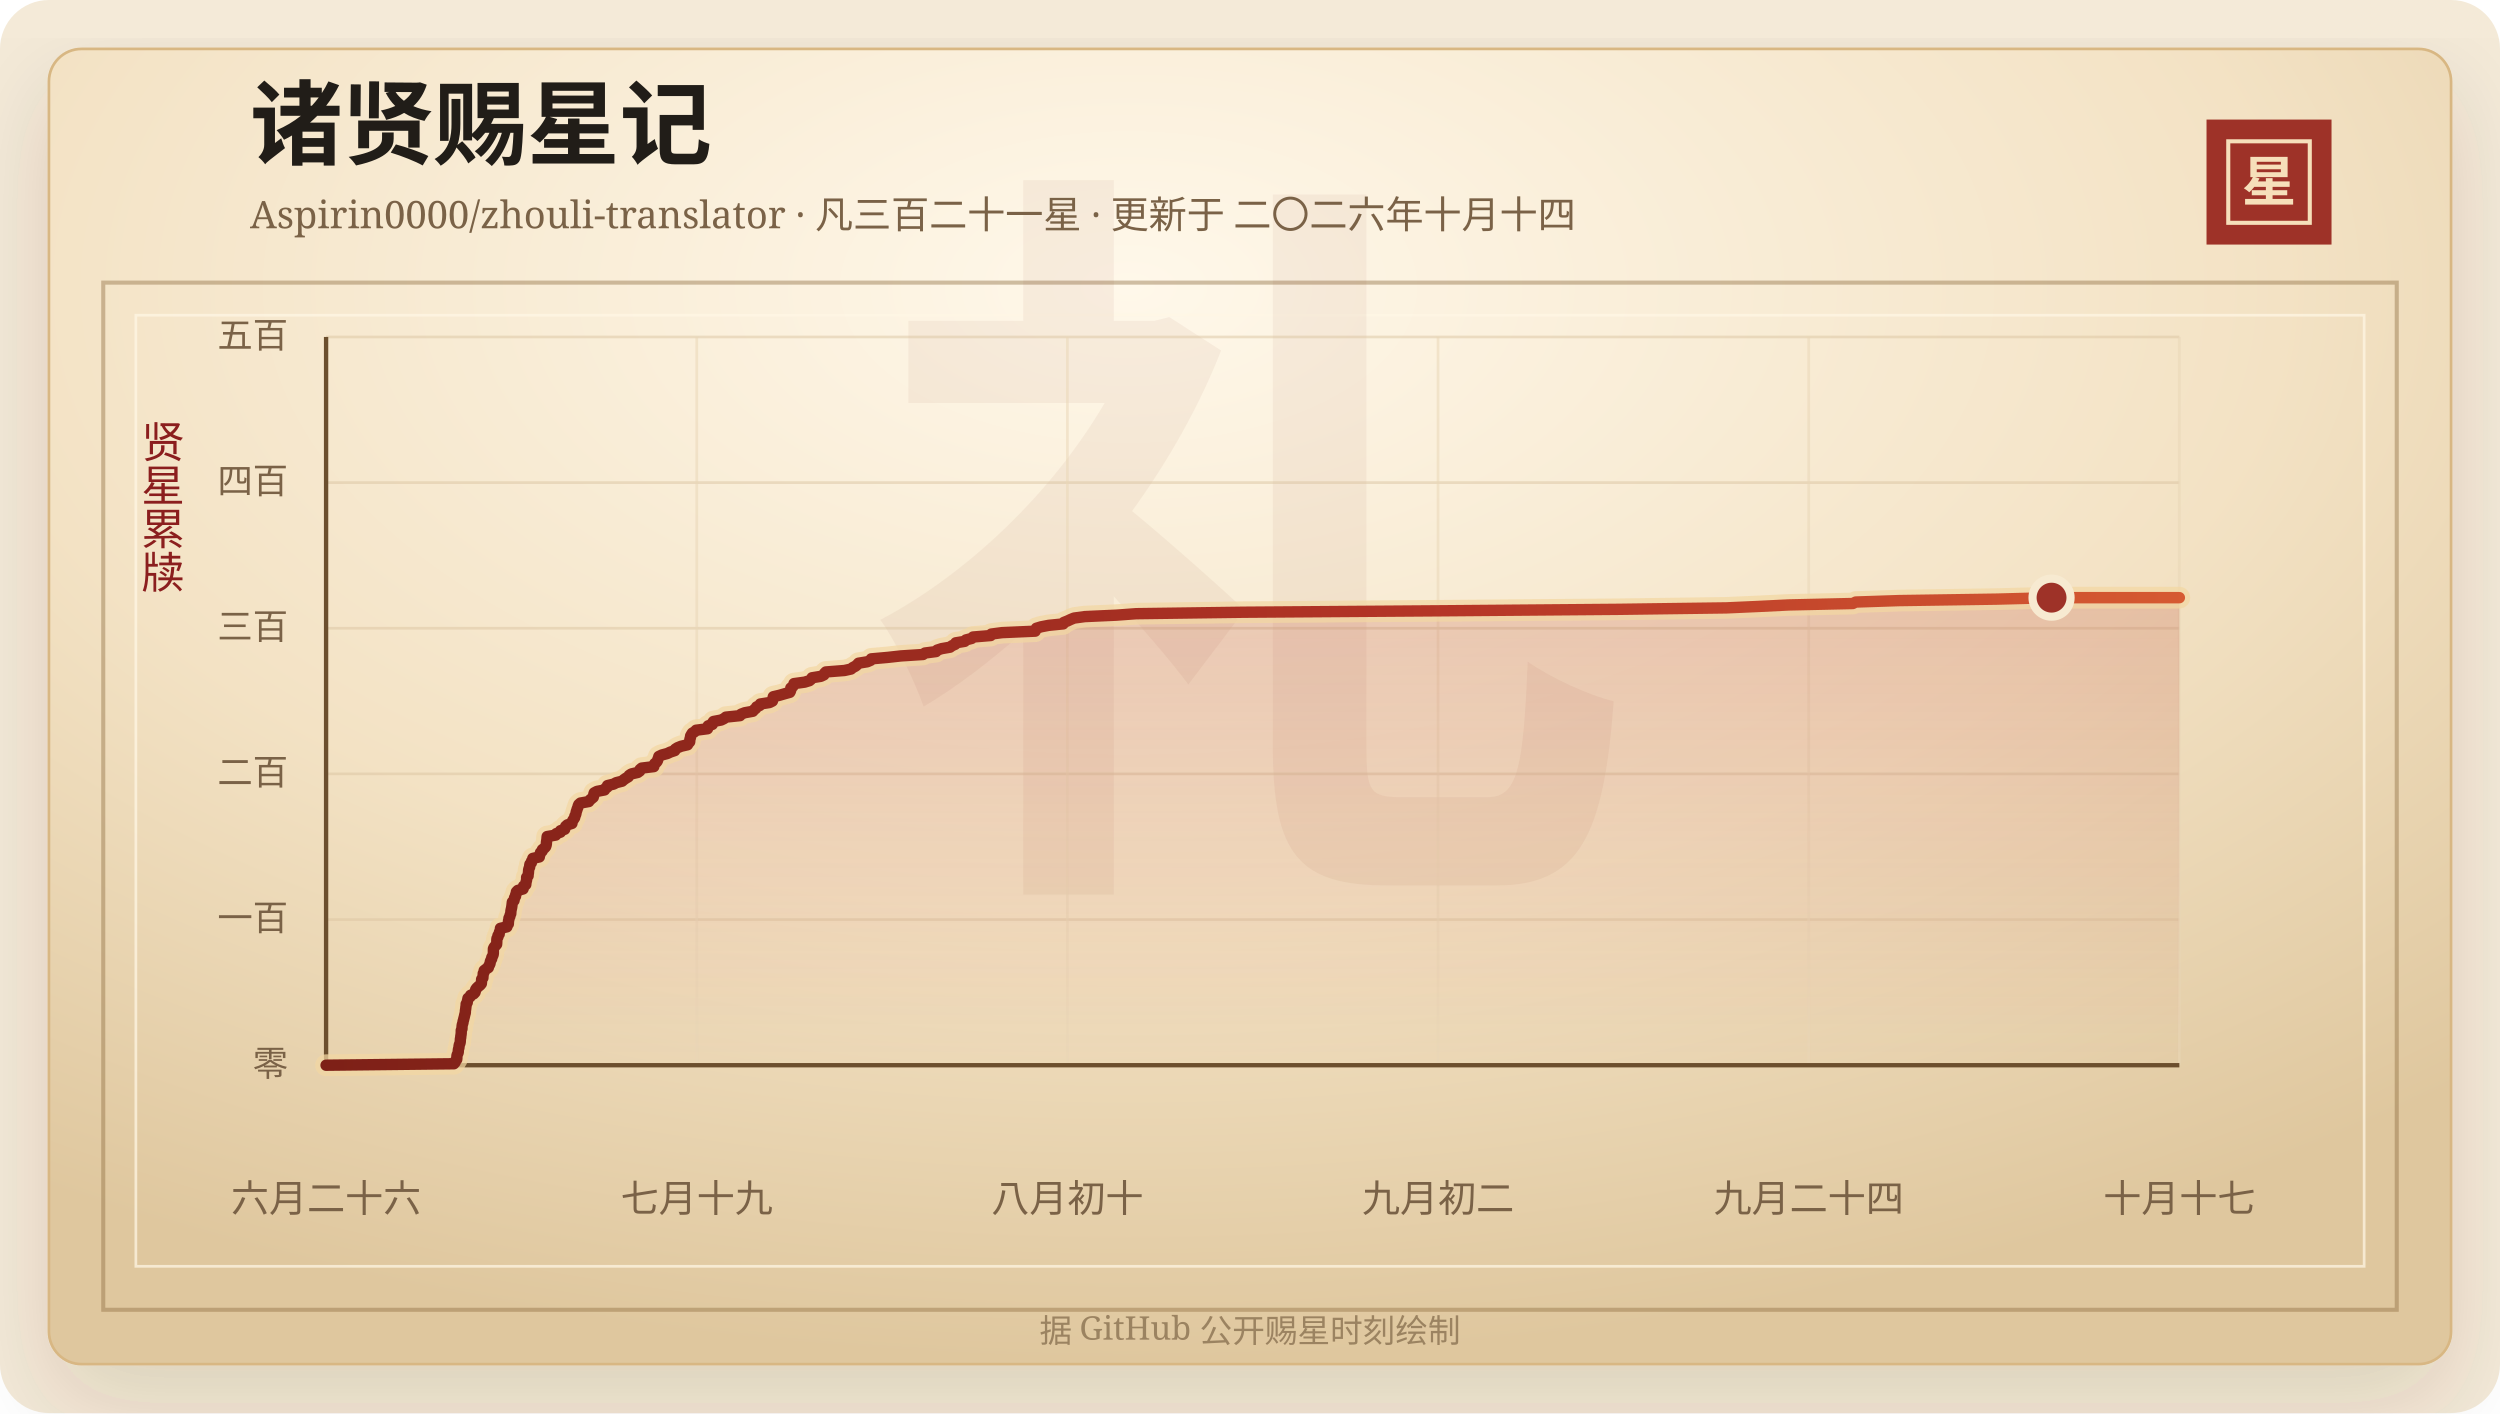
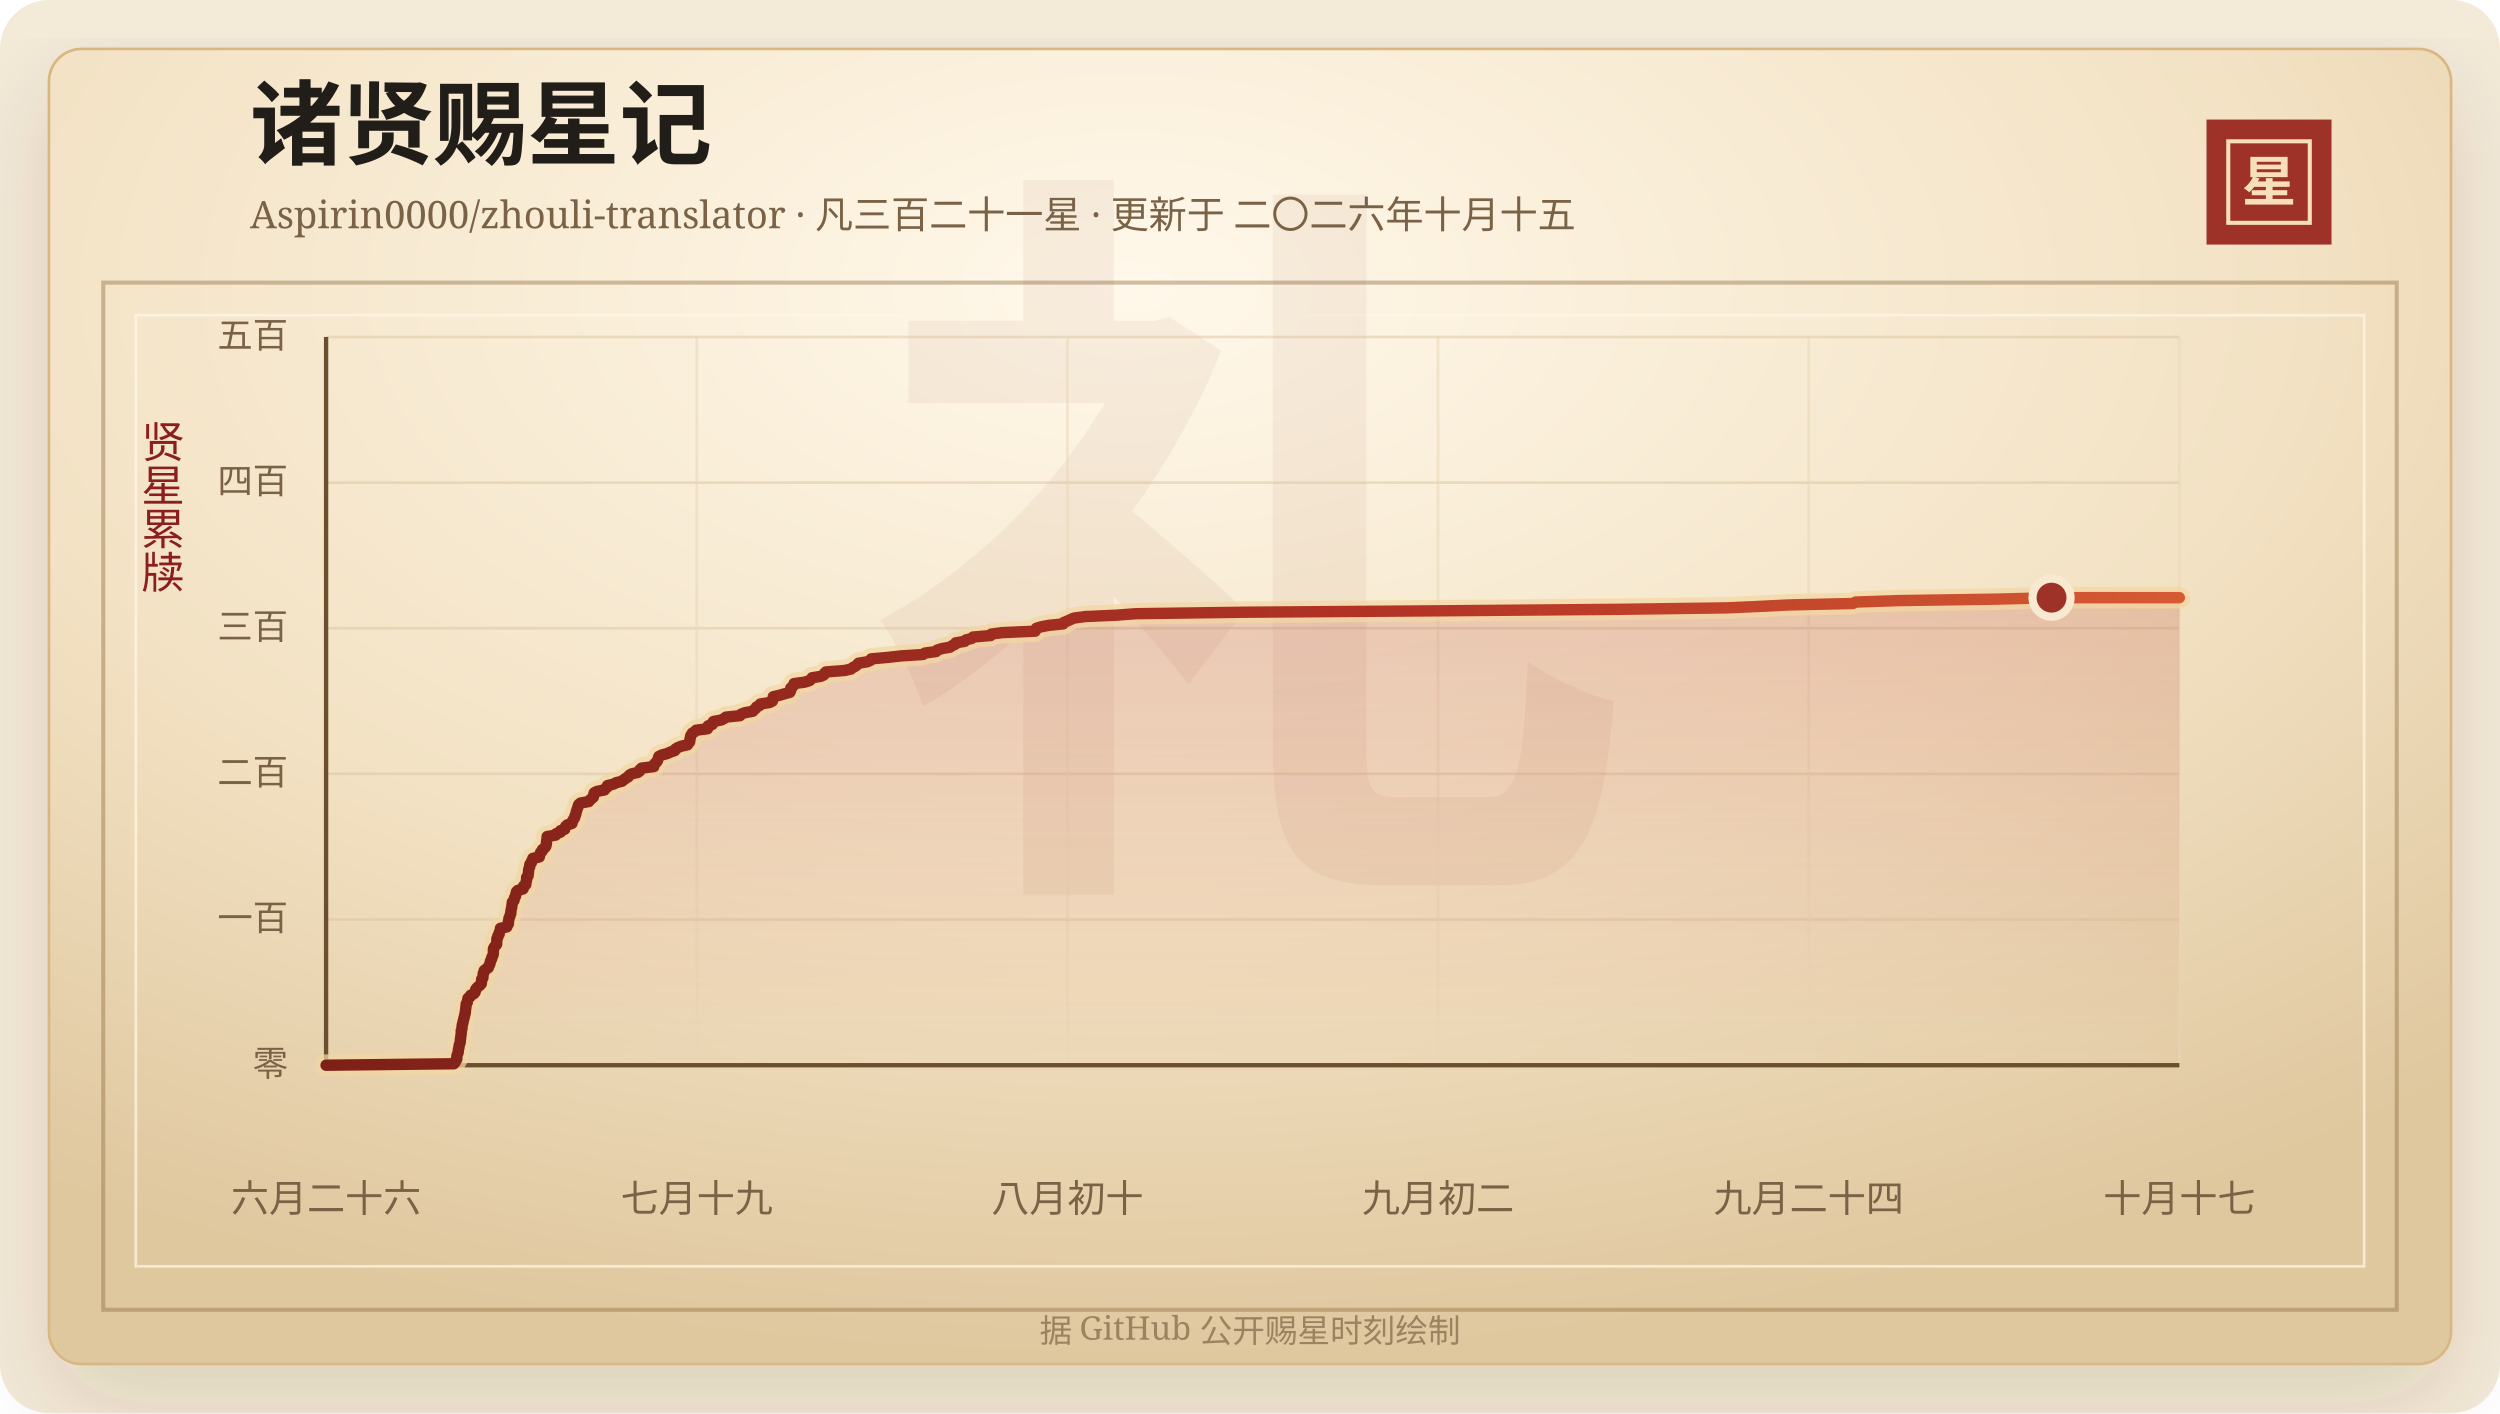
<svg xmlns="http://www.w3.org/2000/svg" width="920" height="520" viewBox="0 0 920 520" role="img" aria-labelledby="title desc">
  <defs>
    <linearGradient id="line" x1="0" x2="1" y1="0" y2="0">
      <stop offset="0%" stop-color="#7d2017" />
      <stop offset="58%" stop-color="#b33426" />
      <stop offset="100%" stop-color="#d65a32" />
    </linearGradient>
    <linearGradient id="area" x1="0" x2="0" y1="0" y2="1">
      <stop offset="0%" stop-color="#b33426" stop-opacity="0.2" />
      <stop offset="100%" stop-color="#b33426" stop-opacity="0" />
    </linearGradient>
    <radialGradient id="paper" cx="45%" cy="18%" r="82%">
      <stop offset="0%" stop-color="#fff8ea" />
      <stop offset="58%" stop-color="#f3e2c4" />
      <stop offset="100%" stop-color="#dfc79e" />
    </radialGradient>
    <filter id="shadow" x="-20%" y="-20%" width="140%" height="140%">
      <feDropShadow dx="0" dy="14" stdDeviation="18" flood-color="#3b2a20" flood-opacity="0.14" />
    </filter>
  </defs>
  <rect width="920" height="520" rx="18" fill="#f4ead8" />
  <rect x="18" y="18" width="884" height="484" rx="12" fill="url(#paper)" stroke="#d8b783" filter="url(#shadow)" />
  <rect x="38" y="104" width="844" height="378" fill="none" stroke="#8c6b3f" stroke-opacity="0.42" stroke-width="1.5" />
  <rect x="50" y="116" width="820" height="350" fill="none" stroke="#fff7e5" stroke-opacity="0.72" />
  <text x="460" y="304" text-anchor="middle" fill="#8c342a" fill-opacity="0.06" font-family="Songti SC, STSong, SimSun, serif" font-size="280" font-weight="700">礼</text>
  <text x="92" y="58" fill="#211d18" font-family="Songti SC, STSong, SimSun, serif" font-size="34" font-weight="700">诸贤赐星记</text>
-   <text x="92" y="84" fill="#7a6247" font-family="Songti SC, STSong, SimSun, serif" font-size="14.0">Aspirin0000/zhouli-translator · 凡三百二十一星 · 更新于 二〇二六年十月十四</text>
+   <text x="92" y="84" fill="#7a6247" font-family="Songti SC, STSong, SimSun, serif" font-size="14.0">Aspirin0000/zhouli-translator · 凡三百二十一星 · 更新于 二〇二六年十月十五</text>
  <rect x="812" y="44" width="46" height="46" fill="#9e3228" />
  <rect x="820" y="52" width="30" height="30" fill="none" stroke="#f6dfba" stroke-width="1.5" />
  <text x="835" y="74" text-anchor="middle" fill="#f6dfba" font-family="Songti SC, STSong, SimSun, serif" font-size="20" font-weight="700">星</text>
  <text x="60" y="166" text-anchor="middle" fill="#8b1e1e" font-family="Songti SC, STSong, SimSun, serif" font-size="16" writing-mode="vertical-rl">贤星累牍</text>
  <line x1="120" y1="392.00" x2="802" y2="392.00" stroke="#d9c29e" stroke-opacity="0.48" />
  <text x="106" y="396.00" text-anchor="end" fill="#7a6247" font-family="Songti SC, STSong, SimSun, serif" font-size="13">零</text>
  <line x1="120" y1="338.40" x2="802" y2="338.40" stroke="#d9c29e" stroke-opacity="0.48" />
  <text x="106" y="342.40" text-anchor="end" fill="#7a6247" font-family="Songti SC, STSong, SimSun, serif" font-size="13">一百</text>
  <line x1="120" y1="284.80" x2="802" y2="284.80" stroke="#d9c29e" stroke-opacity="0.48" />
  <text x="106" y="288.80" text-anchor="end" fill="#7a6247" font-family="Songti SC, STSong, SimSun, serif" font-size="13">二百</text>
  <line x1="120" y1="231.20" x2="802" y2="231.20" stroke="#d9c29e" stroke-opacity="0.48" />
  <text x="106" y="235.20" text-anchor="end" fill="#7a6247" font-family="Songti SC, STSong, SimSun, serif" font-size="13">三百</text>
  <line x1="120" y1="177.60" x2="802" y2="177.60" stroke="#d9c29e" stroke-opacity="0.48" />
  <text x="106" y="181.60" text-anchor="end" fill="#7a6247" font-family="Songti SC, STSong, SimSun, serif" font-size="13">四百</text>
  <line x1="120" y1="124.00" x2="802" y2="124.00" stroke="#d9c29e" stroke-opacity="0.48" />
  <text x="106" y="128.00" text-anchor="end" fill="#7a6247" font-family="Songti SC, STSong, SimSun, serif" font-size="13">五百</text>
  <line x1="120.00" y1="124" x2="120.00" y2="392" stroke="#ead6b7" stroke-opacity="0.54" />
  <text x="120.00" y="446" text-anchor="middle" fill="#7a6247" font-family="Songti SC, STSong, SimSun, serif" font-size="14">六月二十六</text>
  <line x1="256.40" y1="124" x2="256.40" y2="392" stroke="#ead6b7" stroke-opacity="0.54" />
  <text x="256.40" y="446" text-anchor="middle" fill="#7a6247" font-family="Songti SC, STSong, SimSun, serif" font-size="14">七月十九</text>
  <line x1="392.80" y1="124" x2="392.80" y2="392" stroke="#ead6b7" stroke-opacity="0.54" />
  <text x="392.80" y="446" text-anchor="middle" fill="#7a6247" font-family="Songti SC, STSong, SimSun, serif" font-size="14">八月初十</text>
  <line x1="529.20" y1="124" x2="529.20" y2="392" stroke="#ead6b7" stroke-opacity="0.54" />
  <text x="529.20" y="446" text-anchor="middle" fill="#7a6247" font-family="Songti SC, STSong, SimSun, serif" font-size="14">九月初二</text>
  <line x1="665.60" y1="124" x2="665.60" y2="392" stroke="#ead6b7" stroke-opacity="0.54" />
  <text x="665.60" y="446" text-anchor="middle" fill="#7a6247" font-family="Songti SC, STSong, SimSun, serif" font-size="14">九月二十四</text>
  <line x1="802.00" y1="124" x2="802.00" y2="392" stroke="#ead6b7" stroke-opacity="0.54" />
  <text x="802.00" y="446" text-anchor="middle" fill="#7a6247" font-family="Songti SC, STSong, SimSun, serif" font-size="14">十月十七</text>
  <line x1="120" y1="392" x2="802" y2="392" stroke="#6c4f2e" stroke-width="1.6" />
  <line x1="120" y1="124" x2="120" y2="392" stroke="#6c4f2e" stroke-width="1.6" />
  <polygon points="120.00,392.00 120.00,392.00 167.03,391.46 167.48,390.93 167.64,390.39 168.08,389.86 168.13,389.32 168.13,388.78 168.21,388.25 168.46,387.71 168.65,387.18 168.65,386.64 168.72,386.10 168.89,385.57 168.93,385.03 169.03,384.50 169.25,383.96 169.37,383.42 169.40,382.89 169.43,382.35 169.54,381.82 169.58,381.28 169.67,380.74 169.73,380.21 169.74,379.67 169.75,379.14 170.01,378.60 170.02,378.06 170.06,377.53 170.15,376.99 170.37,376.46 170.40,375.92 170.58,375.38 170.69,374.85 170.84,374.31 170.96,373.78 171.08,373.24 171.25,372.70 171.25,372.17 171.32,371.63 171.40,371.10 171.45,370.56 171.54,370.02 171.55,369.49 171.94,368.95 172.00,368.42 172.12,367.88 172.23,367.34 173.00,366.81 173.17,366.27 174.30,365.74 174.80,365.20 174.95,364.66 175.06,364.13 175.46,363.59 176.02,363.06 176.68,362.52 177.13,361.98 177.19,361.45 177.21,360.91 177.24,360.38 177.71,359.84 177.73,359.30 177.81,358.77 177.83,358.23 178.16,357.70 178.18,357.16 178.88,356.62 179.71,356.09 179.82,355.55 180.15,355.02 180.37,354.48 180.41,353.94 180.62,353.41 180.94,352.87 180.98,352.34 181.29,351.80 181.50,351.26 181.56,350.73 181.56,350.19 181.56,349.66 181.58,349.12 181.85,348.58 182.29,348.05 182.76,347.51 182.80,346.98 182.82,346.44 182.83,345.90 182.88,345.37 183.23,344.83 183.25,344.30 183.70,343.76 183.72,343.22 183.94,342.69 184.15,342.15 184.16,341.62 186.53,341.08 186.59,340.54 187.07,340.01 187.10,339.47 187.11,338.94 187.26,338.40 187.30,337.86 187.61,337.33 187.69,336.79 187.96,336.26 187.99,335.72 188.03,335.18 188.14,334.65 188.27,334.11 188.35,333.58 188.42,333.04 188.48,332.50 188.54,331.97 189.14,331.43 189.26,330.90 189.35,330.36 189.72,329.82 189.75,329.29 190.01,328.75 190.03,328.22 190.55,327.68 192.48,327.14 192.65,326.61 192.68,326.07 193.48,325.54 193.54,325.00 193.62,324.46 193.78,323.93 193.80,323.39 193.80,322.86 194.34,322.32 194.36,321.78 194.46,321.25 194.50,320.71 194.53,320.18 194.66,319.64 194.91,319.10 194.92,318.57 195.02,318.03 195.54,317.50 195.60,316.96 196.03,316.42 196.08,315.89 198.47,315.35 198.48,314.82 198.78,314.28 198.90,313.74 199.50,313.21 199.59,312.67 200.28,312.14 200.78,311.60 200.97,311.06 201.07,310.53 201.09,309.99 201.17,309.46 201.26,308.92 201.30,308.38 201.35,307.85 204.50,307.31 204.70,306.78 206.25,306.24 206.26,305.70 207.81,305.17 207.95,304.63 208.17,304.10 208.77,303.56 210.47,303.02 210.56,302.49 210.77,301.95 211.13,301.42 211.48,300.88 211.54,300.34 211.84,299.81 211.97,299.27 212.06,298.74 212.26,298.20 212.41,297.66 212.65,297.13 212.77,296.59 213.00,296.06 213.61,295.52 216.66,294.98 217.03,294.45 217.67,293.91 218.32,293.38 218.47,292.84 218.51,292.30 218.68,291.77 219.70,291.23 222.47,290.70 222.76,290.16 223.53,289.62 223.56,289.09 225.81,288.55 226.77,288.02 228.93,287.48 229.54,286.94 230.30,286.41 231.22,285.87 231.53,285.34 232.37,284.80 234.70,284.26 235.43,283.73 235.52,283.19 236.13,282.66 240.59,282.12 240.63,281.58 240.91,281.05 241.56,280.51 241.94,279.98 242.09,279.44 242.31,278.90 242.45,278.37 243.57,277.83 245.56,277.30 246.70,276.76 248.32,276.22 248.50,275.69 249.35,275.15 250.66,274.62 253.01,274.08 253.29,273.54 253.80,273.01 253.86,272.47 253.89,271.94 254.12,271.40 254.14,270.86 254.43,270.33 254.77,269.79 255.67,269.26 256.17,268.72 260.36,268.18 260.60,267.65 260.60,267.11 262.14,266.58 262.18,266.04 262.57,265.50 265.38,264.97 266.48,264.43 267.12,263.90 272.32,263.36 272.70,262.82 274.06,262.29 277.03,261.75 277.47,261.22 278.14,260.68 278.42,260.14 279.59,259.61 279.80,259.07 283.17,258.54 284.25,258.00 284.41,257.46 284.46,256.93 284.58,256.39 286.85,255.86 288.70,255.32 290.65,254.78 290.93,254.25 291.02,253.71 291.02,253.18 291.75,252.64 292.06,252.10 292.19,251.57 296.11,251.03 297.85,250.50 298.50,249.96 298.83,249.42 302.06,248.89 303.20,248.35 303.39,247.82 303.92,247.28 310.76,246.74 313.16,246.21 313.81,245.67 314.83,245.14 315.46,244.60 315.94,244.06 319.17,243.53 320.41,242.99 320.63,242.46 326.69,241.92 331.54,241.38 339.68,240.85 340.39,240.31 344.47,239.78 344.86,239.24 346.53,238.70 349.60,238.17 350.33,237.63 351.51,237.10 351.72,236.56 355.00,236.02 355.46,235.49 357.57,234.95 358.08,234.42 364.57,233.88 364.79,233.34 368.74,232.81 380.94,232.27 381.13,231.74 381.38,231.20 383.15,230.66 385.90,230.13 391.25,229.59 391.46,229.06 392.83,228.52 393.97,227.98 395.25,227.45 399.18,226.91 410.82,226.38 418.12,225.84 457.68,225.30 530.63,224.77 595.71,224.23 635.32,223.70 647.34,223.16 658.27,222.62 681.82,222.09 682.91,221.55 698.78,221.02 734.81,220.48 754.97,219.94 802.00,219.94 802.00,392.00" fill="url(#area)" />
  <polyline points="120.00,392.00 167.03,391.46 167.48,390.93 167.64,390.39 168.08,389.86 168.13,389.32 168.13,388.78 168.21,388.25 168.46,387.71 168.65,387.18 168.65,386.64 168.72,386.10 168.89,385.57 168.93,385.03 169.03,384.50 169.25,383.96 169.37,383.42 169.40,382.89 169.43,382.35 169.54,381.82 169.58,381.28 169.67,380.74 169.73,380.21 169.74,379.67 169.75,379.14 170.01,378.60 170.02,378.06 170.06,377.53 170.15,376.99 170.37,376.46 170.40,375.92 170.58,375.38 170.69,374.85 170.84,374.31 170.96,373.78 171.08,373.24 171.25,372.70 171.25,372.17 171.32,371.63 171.40,371.10 171.45,370.56 171.54,370.02 171.55,369.49 171.94,368.95 172.00,368.42 172.12,367.88 172.23,367.34 173.00,366.81 173.17,366.27 174.30,365.74 174.80,365.20 174.95,364.66 175.06,364.13 175.46,363.59 176.02,363.06 176.68,362.52 177.13,361.98 177.19,361.45 177.21,360.91 177.24,360.38 177.71,359.84 177.73,359.30 177.81,358.77 177.83,358.23 178.16,357.70 178.18,357.16 178.88,356.62 179.71,356.09 179.82,355.55 180.15,355.02 180.37,354.48 180.41,353.94 180.62,353.41 180.94,352.87 180.98,352.34 181.29,351.80 181.50,351.26 181.56,350.73 181.56,350.19 181.56,349.66 181.58,349.12 181.85,348.58 182.29,348.05 182.76,347.51 182.80,346.98 182.82,346.44 182.83,345.90 182.88,345.37 183.23,344.83 183.25,344.30 183.70,343.76 183.72,343.22 183.94,342.69 184.15,342.15 184.16,341.62 186.53,341.08 186.59,340.54 187.07,340.01 187.10,339.47 187.11,338.94 187.26,338.40 187.30,337.86 187.61,337.33 187.69,336.79 187.96,336.26 187.99,335.72 188.03,335.18 188.14,334.65 188.27,334.11 188.35,333.58 188.42,333.04 188.48,332.50 188.54,331.97 189.14,331.43 189.26,330.90 189.35,330.36 189.72,329.82 189.75,329.29 190.01,328.75 190.03,328.22 190.55,327.68 192.48,327.14 192.65,326.61 192.68,326.07 193.48,325.54 193.54,325.00 193.62,324.46 193.78,323.93 193.80,323.39 193.80,322.86 194.34,322.32 194.36,321.78 194.46,321.25 194.50,320.71 194.53,320.18 194.66,319.64 194.91,319.10 194.92,318.57 195.02,318.03 195.54,317.50 195.60,316.96 196.03,316.42 196.08,315.89 198.47,315.35 198.48,314.82 198.78,314.28 198.90,313.74 199.50,313.21 199.59,312.67 200.28,312.14 200.78,311.60 200.97,311.06 201.07,310.53 201.09,309.99 201.17,309.46 201.26,308.92 201.30,308.38 201.35,307.85 204.50,307.31 204.70,306.78 206.25,306.24 206.26,305.70 207.81,305.17 207.95,304.63 208.17,304.10 208.77,303.56 210.47,303.02 210.56,302.49 210.77,301.95 211.13,301.42 211.48,300.88 211.54,300.34 211.84,299.81 211.97,299.27 212.06,298.74 212.26,298.20 212.41,297.66 212.65,297.13 212.77,296.59 213.00,296.06 213.61,295.52 216.66,294.98 217.03,294.45 217.67,293.91 218.32,293.38 218.47,292.84 218.51,292.30 218.68,291.77 219.70,291.23 222.47,290.70 222.76,290.16 223.53,289.62 223.56,289.09 225.81,288.55 226.77,288.02 228.93,287.48 229.54,286.94 230.30,286.41 231.22,285.87 231.53,285.34 232.37,284.80 234.70,284.26 235.43,283.73 235.52,283.19 236.13,282.66 240.59,282.12 240.63,281.58 240.91,281.05 241.56,280.51 241.94,279.98 242.09,279.44 242.31,278.90 242.45,278.37 243.57,277.83 245.56,277.30 246.70,276.76 248.32,276.22 248.50,275.69 249.35,275.15 250.66,274.62 253.01,274.08 253.29,273.54 253.80,273.01 253.86,272.47 253.89,271.94 254.12,271.40 254.14,270.86 254.43,270.33 254.77,269.79 255.67,269.26 256.17,268.72 260.36,268.18 260.60,267.65 260.60,267.11 262.14,266.58 262.18,266.04 262.57,265.50 265.38,264.97 266.48,264.43 267.12,263.90 272.32,263.36 272.70,262.82 274.06,262.29 277.03,261.75 277.47,261.22 278.14,260.68 278.42,260.14 279.59,259.61 279.80,259.07 283.17,258.54 284.25,258.00 284.41,257.46 284.46,256.93 284.58,256.39 286.85,255.86 288.70,255.32 290.65,254.78 290.93,254.25 291.02,253.71 291.02,253.18 291.75,252.64 292.06,252.10 292.19,251.57 296.11,251.03 297.85,250.50 298.50,249.96 298.83,249.42 302.06,248.89 303.20,248.35 303.39,247.82 303.92,247.28 310.76,246.74 313.16,246.21 313.81,245.67 314.83,245.14 315.46,244.60 315.94,244.06 319.17,243.53 320.41,242.99 320.63,242.46 326.69,241.92 331.54,241.38 339.68,240.85 340.39,240.31 344.47,239.78 344.86,239.24 346.53,238.70 349.60,238.17 350.33,237.63 351.51,237.10 351.72,236.56 355.00,236.02 355.46,235.49 357.57,234.95 358.08,234.42 364.57,233.88 364.79,233.34 368.74,232.81 380.94,232.27 381.13,231.74 381.38,231.20 383.15,230.66 385.90,230.13 391.25,229.59 391.46,229.06 392.83,228.52 393.97,227.98 395.25,227.45 399.18,226.91 410.82,226.38 418.12,225.84 457.68,225.30 530.63,224.77 595.71,224.23 635.32,223.70 647.34,223.16 658.27,222.62 681.82,222.09 682.91,221.55 698.78,221.02 734.81,220.48 754.97,219.94 802.00,219.94" fill="none" stroke="#f3d7a2" stroke-width="8" stroke-linecap="round" stroke-linejoin="round" opacity="0.72" />
  <polyline points="120.00,392.00 167.03,391.46 167.48,390.93 167.64,390.39 168.08,389.86 168.13,389.32 168.13,388.78 168.21,388.25 168.46,387.71 168.65,387.18 168.65,386.64 168.72,386.10 168.89,385.57 168.93,385.03 169.03,384.50 169.25,383.96 169.37,383.42 169.40,382.89 169.43,382.35 169.54,381.82 169.58,381.28 169.67,380.74 169.73,380.21 169.74,379.67 169.75,379.14 170.01,378.60 170.02,378.06 170.06,377.53 170.15,376.99 170.37,376.46 170.40,375.92 170.58,375.38 170.69,374.85 170.84,374.31 170.96,373.78 171.08,373.24 171.25,372.70 171.25,372.17 171.32,371.63 171.40,371.10 171.45,370.56 171.54,370.02 171.55,369.49 171.94,368.95 172.00,368.42 172.12,367.88 172.23,367.34 173.00,366.81 173.17,366.27 174.30,365.74 174.80,365.20 174.95,364.66 175.06,364.13 175.46,363.59 176.02,363.06 176.68,362.52 177.13,361.98 177.19,361.45 177.21,360.91 177.24,360.38 177.71,359.84 177.73,359.30 177.81,358.77 177.83,358.23 178.16,357.70 178.18,357.16 178.88,356.62 179.71,356.09 179.82,355.55 180.15,355.02 180.37,354.48 180.41,353.94 180.62,353.41 180.94,352.87 180.98,352.34 181.29,351.80 181.50,351.26 181.56,350.73 181.56,350.19 181.56,349.66 181.58,349.12 181.85,348.58 182.29,348.05 182.76,347.51 182.80,346.98 182.82,346.44 182.83,345.90 182.88,345.37 183.23,344.83 183.25,344.30 183.70,343.76 183.72,343.22 183.94,342.69 184.15,342.15 184.16,341.62 186.53,341.08 186.59,340.54 187.07,340.01 187.10,339.47 187.11,338.94 187.26,338.40 187.30,337.86 187.61,337.33 187.69,336.79 187.96,336.26 187.99,335.72 188.03,335.18 188.14,334.65 188.27,334.11 188.35,333.58 188.42,333.04 188.48,332.50 188.54,331.97 189.14,331.43 189.26,330.90 189.35,330.36 189.72,329.82 189.75,329.29 190.01,328.75 190.03,328.22 190.55,327.68 192.48,327.14 192.65,326.61 192.68,326.07 193.48,325.54 193.54,325.00 193.62,324.46 193.78,323.93 193.80,323.39 193.80,322.86 194.34,322.32 194.36,321.78 194.46,321.25 194.50,320.71 194.53,320.18 194.66,319.64 194.91,319.10 194.92,318.57 195.02,318.03 195.54,317.50 195.60,316.96 196.03,316.42 196.08,315.89 198.47,315.35 198.48,314.82 198.78,314.28 198.90,313.74 199.50,313.21 199.59,312.67 200.28,312.14 200.78,311.60 200.97,311.06 201.07,310.53 201.09,309.99 201.17,309.46 201.26,308.92 201.30,308.38 201.35,307.85 204.50,307.31 204.70,306.78 206.25,306.24 206.26,305.70 207.81,305.17 207.95,304.63 208.17,304.10 208.77,303.56 210.47,303.02 210.56,302.49 210.77,301.95 211.13,301.42 211.48,300.88 211.54,300.34 211.84,299.81 211.97,299.27 212.06,298.74 212.26,298.20 212.41,297.66 212.65,297.13 212.77,296.59 213.00,296.06 213.61,295.52 216.66,294.98 217.03,294.45 217.67,293.91 218.32,293.38 218.47,292.84 218.51,292.30 218.68,291.77 219.70,291.23 222.47,290.70 222.76,290.16 223.53,289.62 223.56,289.09 225.81,288.55 226.77,288.02 228.93,287.48 229.54,286.94 230.30,286.41 231.22,285.87 231.53,285.34 232.37,284.80 234.70,284.26 235.43,283.73 235.52,283.19 236.13,282.66 240.59,282.12 240.63,281.58 240.91,281.05 241.56,280.51 241.94,279.98 242.09,279.44 242.31,278.90 242.45,278.37 243.57,277.83 245.56,277.30 246.70,276.76 248.32,276.22 248.50,275.69 249.35,275.15 250.66,274.62 253.01,274.08 253.29,273.54 253.80,273.01 253.86,272.47 253.89,271.94 254.12,271.40 254.14,270.86 254.43,270.33 254.77,269.79 255.67,269.26 256.17,268.72 260.36,268.18 260.60,267.65 260.60,267.11 262.14,266.58 262.18,266.04 262.57,265.50 265.38,264.97 266.48,264.43 267.12,263.90 272.32,263.36 272.70,262.82 274.06,262.29 277.03,261.75 277.47,261.22 278.14,260.68 278.42,260.14 279.59,259.61 279.80,259.07 283.17,258.54 284.25,258.00 284.41,257.46 284.46,256.93 284.58,256.39 286.85,255.86 288.70,255.32 290.65,254.78 290.93,254.25 291.02,253.71 291.02,253.18 291.75,252.64 292.06,252.10 292.19,251.57 296.11,251.03 297.85,250.50 298.50,249.96 298.83,249.42 302.06,248.89 303.20,248.35 303.39,247.82 303.92,247.28 310.76,246.74 313.16,246.21 313.81,245.67 314.83,245.14 315.46,244.60 315.94,244.06 319.17,243.53 320.41,242.99 320.63,242.46 326.69,241.92 331.54,241.38 339.68,240.85 340.39,240.31 344.47,239.78 344.86,239.24 346.53,238.70 349.60,238.17 350.33,237.63 351.51,237.10 351.72,236.56 355.00,236.02 355.46,235.49 357.57,234.95 358.08,234.42 364.57,233.88 364.79,233.34 368.74,232.81 380.94,232.27 381.13,231.74 381.38,231.20 383.15,230.66 385.90,230.13 391.25,229.59 391.46,229.06 392.83,228.52 393.97,227.98 395.25,227.45 399.18,226.91 410.82,226.38 418.12,225.84 457.68,225.30 530.63,224.77 595.71,224.23 635.32,223.70 647.34,223.16 658.27,222.62 681.82,222.09 682.91,221.55 698.78,221.02 734.81,220.48 754.97,219.94 802.00,219.94" fill="none" stroke="url(#line)" stroke-width="4.2" stroke-linecap="round" stroke-linejoin="round" />
  <circle cx="754.97" cy="219.94" r="7" fill="#9e3228" stroke="#f7ead1" stroke-width="3" />
  <text x="460" y="494" text-anchor="middle" fill="#9b8361" font-family="Songti SC, STSong, SimSun, serif" font-size="12">据 GitHub 公开赐星时刻绘制</text>
</svg>
